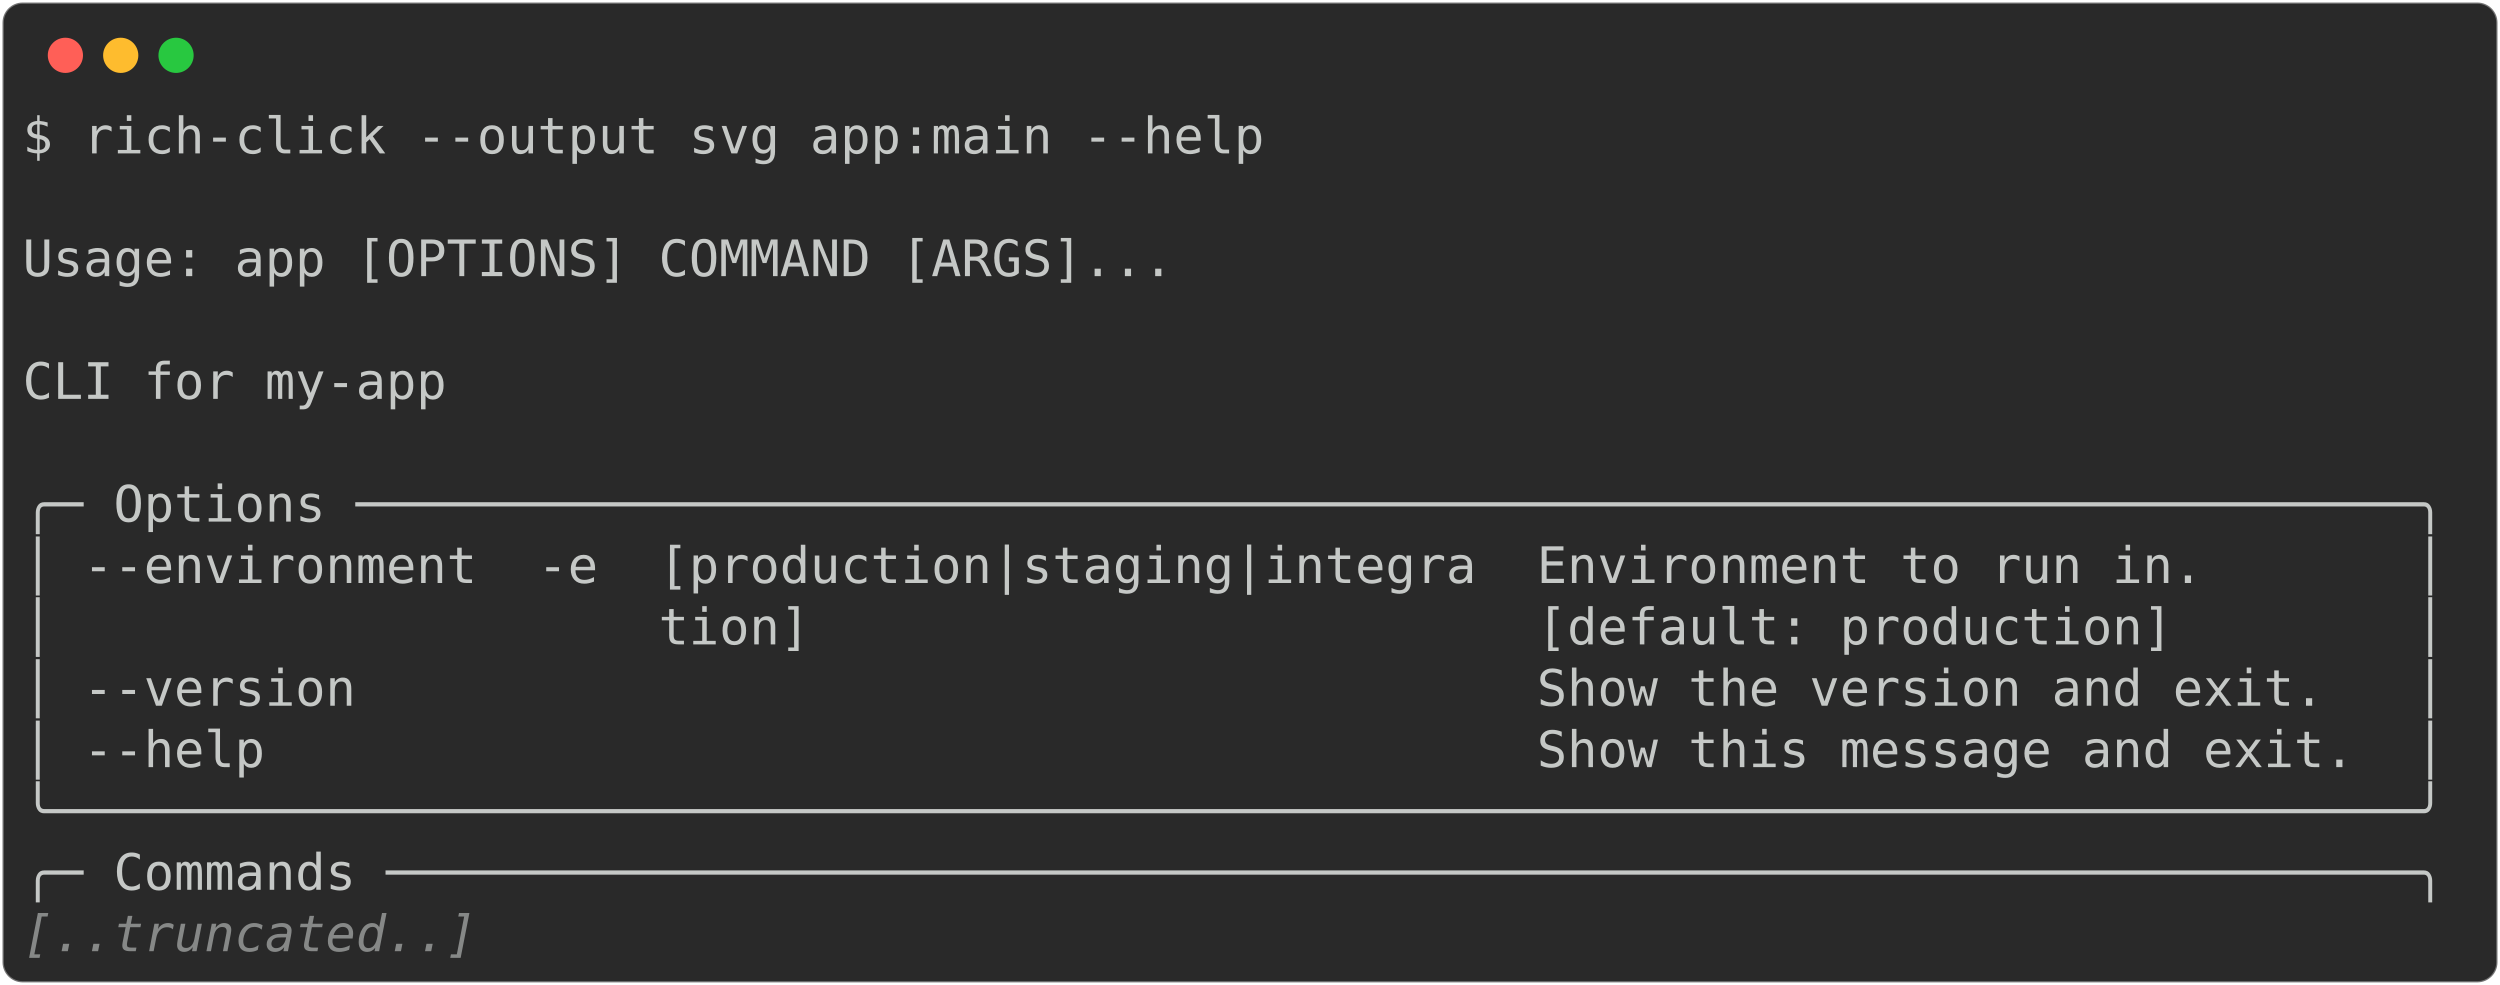
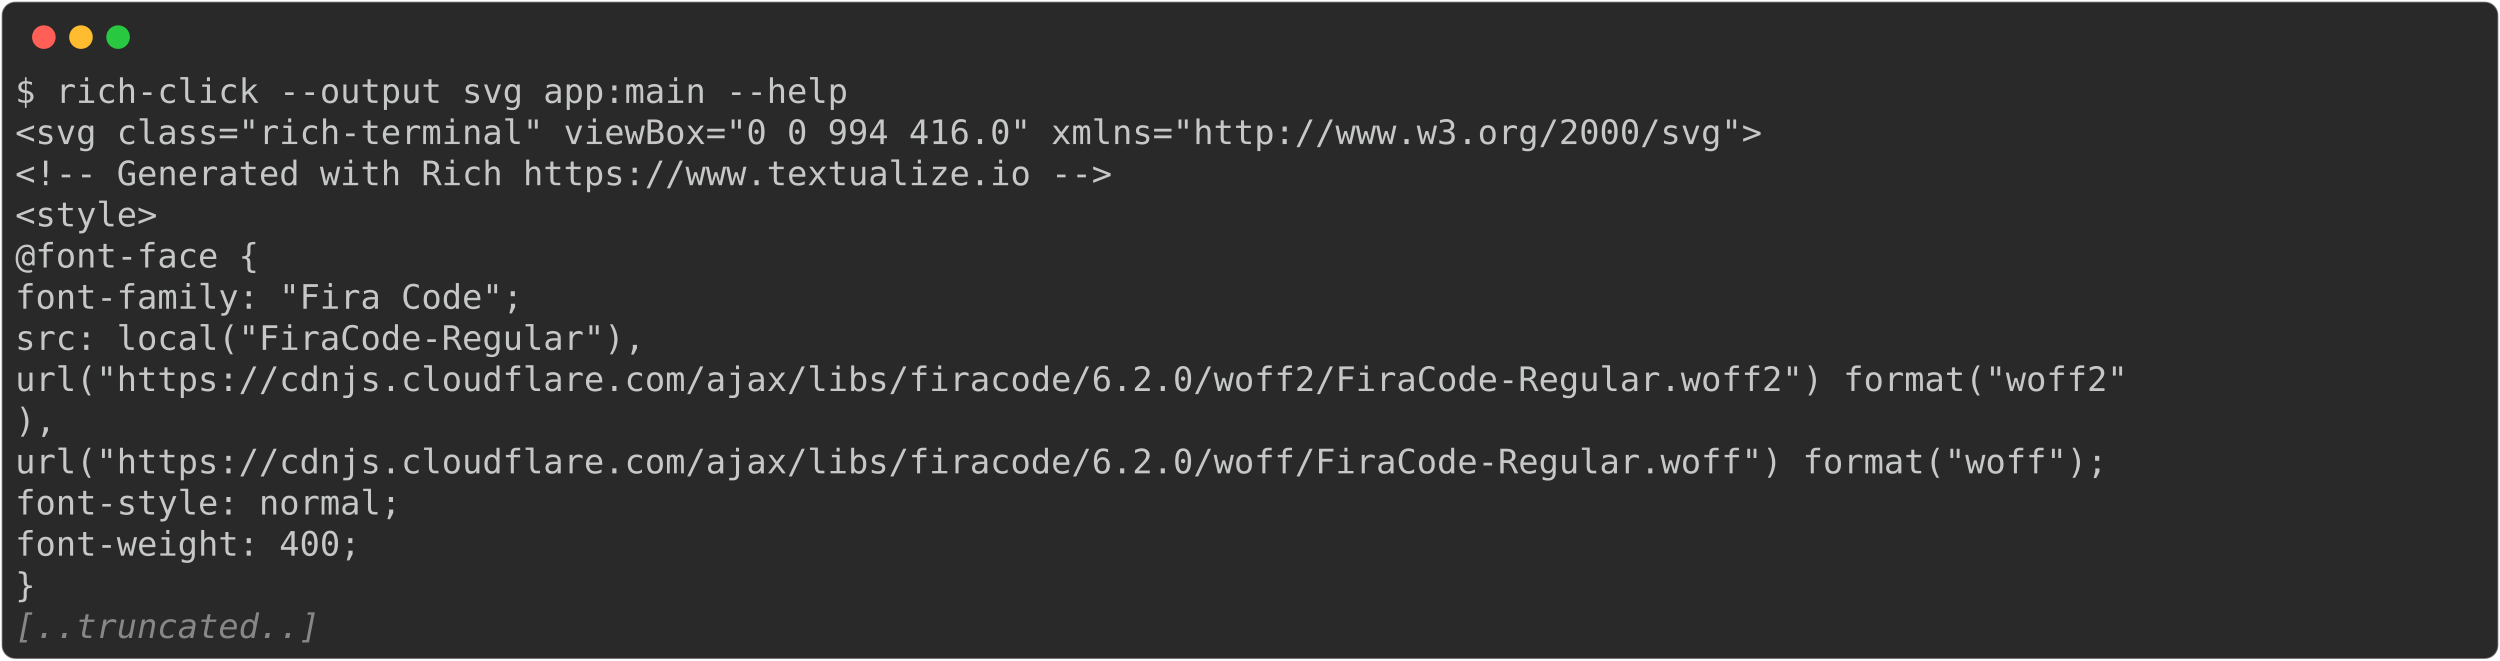
- <svg xmlns="http://www.w3.org/2000/svg" class="rich-terminal" viewBox="0 0 994 391.6">
+ <svg xmlns="http://www.w3.org/2000/svg" class="rich-terminal" viewBox="0 0 1482 391.6">
  <style>

    @font-face {
        font-family: "Fira Code";
        src: local("FiraCode-Regular"),
                url("https://cdnjs.cloudflare.com/ajax/libs/firacode/6.2.0/woff2/FiraCode-Regular.woff2") format("woff2"),
                url("https://cdnjs.cloudflare.com/ajax/libs/firacode/6.2.0/woff/FiraCode-Regular.woff") format("woff");
        font-style: normal;
        font-weight: 400;
    }
    @font-face {
        font-family: "Fira Code";
        src: local("FiraCode-Bold"),
                url("https://cdnjs.cloudflare.com/ajax/libs/firacode/6.2.0/woff2/FiraCode-Bold.woff2") format("woff2"),
                url("https://cdnjs.cloudflare.com/ajax/libs/firacode/6.2.0/woff/FiraCode-Bold.woff") format("woff");
        font-style: bold;
        font-weight: 700;
    }

-     .terminal-672128320-matrix {
+     .terminal-1140994003-matrix {
        font-family: Fira Code, monospace;
        font-size: 20px;
        line-height: 24.4px;
        font-variant-east-asian: full-width;
    }

-     .terminal-672128320-title {
+     .terminal-1140994003-title {
        font-size: 18px;
        font-weight: bold;
        font-family: arial;
    }

-     .terminal-672128320-r1 { fill: #c5c8c6 }
- .terminal-672128320-r2 { fill: #868887;font-style: italic; }
+     .terminal-1140994003-r1 { fill: #c5c8c6 }
+ .terminal-1140994003-r2 { fill: #868887;font-style: italic; }
    </style>
  <defs>
-     <clipPath id="terminal-672128320-clip-terminal">
-       <rect x="0" y="0" width="975.0" height="340.6" />
+     <clipPath id="terminal-1140994003-clip-terminal">
+       <rect x="0" y="0" width="1463.0" height="340.6" />
    </clipPath>
-     <clipPath id="terminal-672128320-line-0">
-       <rect x="0" y="1.5" width="976" height="24.65" />
+     <clipPath id="terminal-1140994003-line-0">
+       <rect x="0" y="1.5" width="1464" height="24.65" />
    </clipPath>
-     <clipPath id="terminal-672128320-line-1">
-       <rect x="0" y="25.9" width="976" height="24.65" />
+     <clipPath id="terminal-1140994003-line-1">
+       <rect x="0" y="25.9" width="1464" height="24.65" />
    </clipPath>
-     <clipPath id="terminal-672128320-line-2">
-       <rect x="0" y="50.3" width="976" height="24.65" />
+     <clipPath id="terminal-1140994003-line-2">
+       <rect x="0" y="50.3" width="1464" height="24.65" />
    </clipPath>
-     <clipPath id="terminal-672128320-line-3">
-       <rect x="0" y="74.7" width="976" height="24.65" />
+     <clipPath id="terminal-1140994003-line-3">
+       <rect x="0" y="74.7" width="1464" height="24.65" />
    </clipPath>
-     <clipPath id="terminal-672128320-line-4">
-       <rect x="0" y="99.1" width="976" height="24.65" />
+     <clipPath id="terminal-1140994003-line-4">
+       <rect x="0" y="99.1" width="1464" height="24.65" />
    </clipPath>
-     <clipPath id="terminal-672128320-line-5">
-       <rect x="0" y="123.5" width="976" height="24.65" />
+     <clipPath id="terminal-1140994003-line-5">
+       <rect x="0" y="123.5" width="1464" height="24.65" />
    </clipPath>
-     <clipPath id="terminal-672128320-line-6">
-       <rect x="0" y="147.9" width="976" height="24.65" />
+     <clipPath id="terminal-1140994003-line-6">
+       <rect x="0" y="147.9" width="1464" height="24.65" />
    </clipPath>
-     <clipPath id="terminal-672128320-line-7">
-       <rect x="0" y="172.3" width="976" height="24.65" />
+     <clipPath id="terminal-1140994003-line-7">
+       <rect x="0" y="172.3" width="1464" height="24.65" />
    </clipPath>
-     <clipPath id="terminal-672128320-line-8">
-       <rect x="0" y="196.7" width="976" height="24.65" />
+     <clipPath id="terminal-1140994003-line-8">
+       <rect x="0" y="196.7" width="1464" height="24.65" />
    </clipPath>
-     <clipPath id="terminal-672128320-line-9">
-       <rect x="0" y="221.1" width="976" height="24.65" />
+     <clipPath id="terminal-1140994003-line-9">
+       <rect x="0" y="221.1" width="1464" height="24.65" />
    </clipPath>
-     <clipPath id="terminal-672128320-line-10">
-       <rect x="0" y="245.5" width="976" height="24.65" />
+     <clipPath id="terminal-1140994003-line-10">
+       <rect x="0" y="245.5" width="1464" height="24.65" />
    </clipPath>
-     <clipPath id="terminal-672128320-line-11">
-       <rect x="0" y="269.9" width="976" height="24.65" />
+     <clipPath id="terminal-1140994003-line-11">
+       <rect x="0" y="269.9" width="1464" height="24.65" />
    </clipPath>
-     <clipPath id="terminal-672128320-line-12">
-       <rect x="0" y="294.3" width="976" height="24.65" />
+     <clipPath id="terminal-1140994003-line-12">
+       <rect x="0" y="294.3" width="1464" height="24.65" />
    </clipPath>
  </defs>
-   <rect fill="#292929" stroke="rgba(255,255,255,0.35)" stroke-width="1" x="1" y="1" width="992" height="389.6" rx="8" />
+   <rect fill="#292929" stroke="rgba(255,255,255,0.35)" stroke-width="1" x="1" y="1" width="1480" height="389.6" rx="8" />
  <g transform="translate(26,22)">
    <circle cx="0" cy="0" r="7" fill="#ff5f57" />
    <circle cx="22" cy="0" r="7" fill="#febc2e" />
    <circle cx="44" cy="0" r="7" fill="#28c840" />
  </g>
-   <g transform="translate(9, 41)" clip-path="url(#terminal-672128320-clip-terminal)">
-     <g class="terminal-672128320-matrix">
-       <text class="terminal-672128320-r1" x="0" y="20" textLength="500.2" clip-path="url(#terminal-672128320-line-0)">$ rich-click --output svg app:main --help</text>
-       <text class="terminal-672128320-r1" x="976" y="20" textLength="12.2" clip-path="url(#terminal-672128320-line-0)">
+   <g transform="translate(9, 41)" clip-path="url(#terminal-1140994003-clip-terminal)">
+     <g class="terminal-1140994003-matrix">
+       <text class="terminal-1140994003-r1" x="0" y="20" textLength="500.2" clip-path="url(#terminal-1140994003-line-0)">$ rich-click --output svg app:main --help</text>
+       <text class="terminal-1140994003-r1" x="1464" y="20" textLength="12.2" clip-path="url(#terminal-1140994003-line-0)">
</text>
-       <text class="terminal-672128320-r1" x="976" y="44.4" textLength="12.2" clip-path="url(#terminal-672128320-line-1)">
+       <text class="terminal-1140994003-r1" x="0" y="44.4" textLength="1049.2" clip-path="url(#terminal-1140994003-line-1)">&lt;svg class="rich-terminal" viewBox="0 0 994 416.0" xmlns="http://www.w3.org/2000/svg"&gt;</text>
+       <text class="terminal-1140994003-r1" x="1464" y="44.4" textLength="12.2" clip-path="url(#terminal-1140994003-line-1)">
</text>
-       <text class="terminal-672128320-r1" x="0" y="68.8" textLength="976" clip-path="url(#terminal-672128320-line-2)"> Usage: app [OPTIONS] COMMAND [ARGS]...                                         </text>
-       <text class="terminal-672128320-r1" x="976" y="68.8" textLength="12.2" clip-path="url(#terminal-672128320-line-2)">
+       <text class="terminal-1140994003-r1" x="0" y="68.8" textLength="707.6" clip-path="url(#terminal-1140994003-line-2)">    &lt;!-- Generated with Rich https://www.textualize.io --&gt;</text>
+       <text class="terminal-1140994003-r1" x="1464" y="68.8" textLength="12.2" clip-path="url(#terminal-1140994003-line-2)">
</text>
-       <text class="terminal-672128320-r1" x="976" y="93.2" textLength="12.2" clip-path="url(#terminal-672128320-line-3)">
+       <text class="terminal-1140994003-r1" x="0" y="93.2" textLength="134.2" clip-path="url(#terminal-1140994003-line-3)">    &lt;style&gt;</text>
+       <text class="terminal-1140994003-r1" x="1464" y="93.2" textLength="12.2" clip-path="url(#terminal-1140994003-line-3)">
</text>
-       <text class="terminal-672128320-r1" x="0" y="117.6" textLength="976" clip-path="url(#terminal-672128320-line-4)"> CLI for my-app                                                                 </text>
-       <text class="terminal-672128320-r1" x="976" y="117.6" textLength="12.2" clip-path="url(#terminal-672128320-line-4)">
+       <text class="terminal-1140994003-r1" x="0" y="117.6" textLength="195.2" clip-path="url(#terminal-1140994003-line-4)">    @font-face {</text>
+       <text class="terminal-1140994003-r1" x="1464" y="117.6" textLength="12.2" clip-path="url(#terminal-1140994003-line-4)">
</text>
-       <text class="terminal-672128320-r1" x="976" y="142" textLength="12.2" clip-path="url(#terminal-672128320-line-5)">
+       <text class="terminal-1140994003-r1" x="0" y="142" textLength="402.6" clip-path="url(#terminal-1140994003-line-5)">        font-family: "Fira Code";</text>
+       <text class="terminal-1140994003-r1" x="1464" y="142" textLength="12.2" clip-path="url(#terminal-1140994003-line-5)">
</text>
-       <text class="terminal-672128320-r1" x="0" y="166.4" textLength="976" clip-path="url(#terminal-672128320-line-6)">╭─ Options ────────────────────────────────────────────────────────────────────╮</text>
-       <text class="terminal-672128320-r1" x="976" y="166.4" textLength="12.2" clip-path="url(#terminal-672128320-line-6)">
+       <text class="terminal-1140994003-r1" x="0" y="166.4" textLength="475.8" clip-path="url(#terminal-1140994003-line-6)">        src: local("FiraCode-Regular"),</text>
+       <text class="terminal-1140994003-r1" x="1464" y="166.4" textLength="12.2" clip-path="url(#terminal-1140994003-line-6)">
</text>
-       <text class="terminal-672128320-r1" x="0" y="190.8" textLength="976" clip-path="url(#terminal-672128320-line-7)">│ --environment  -e  [production|staging|integra  Environment to run in.       │</text>
-       <text class="terminal-672128320-r1" x="976" y="190.8" textLength="12.2" clip-path="url(#terminal-672128320-line-7)">
+       <text class="terminal-1140994003-r1" x="0" y="190.8" textLength="1464" clip-path="url(#terminal-1140994003-line-7)">                url("https://cdnjs.cloudflare.com/ajax/libs/firacode/6.2.0/woff2/FiraCode-Regular.woff2") format("woff2"</text>
+       <text class="terminal-1140994003-r1" x="1464" y="190.8" textLength="12.2" clip-path="url(#terminal-1140994003-line-7)">
</text>
-       <text class="terminal-672128320-r1" x="0" y="215.2" textLength="976" clip-path="url(#terminal-672128320-line-8)">│                    tion]                        [default: production]        │</text>
-       <text class="terminal-672128320-r1" x="976" y="215.2" textLength="12.2" clip-path="url(#terminal-672128320-line-8)">
+       <text class="terminal-1140994003-r1" x="0" y="215.2" textLength="24.4" clip-path="url(#terminal-1140994003-line-8)">),</text>
+       <text class="terminal-1140994003-r1" x="1464" y="215.2" textLength="12.2" clip-path="url(#terminal-1140994003-line-8)">
</text>
-       <text class="terminal-672128320-r1" x="0" y="239.6" textLength="976" clip-path="url(#terminal-672128320-line-9)">│ --version                                       Show the version and exit.   │</text>
-       <text class="terminal-672128320-r1" x="976" y="239.6" textLength="12.2" clip-path="url(#terminal-672128320-line-9)">
+       <text class="terminal-1140994003-r1" x="0" y="239.6" textLength="1451.8" clip-path="url(#terminal-1140994003-line-9)">                url("https://cdnjs.cloudflare.com/ajax/libs/firacode/6.2.0/woff/FiraCode-Regular.woff") format("woff");</text>
+       <text class="terminal-1140994003-r1" x="1464" y="239.6" textLength="12.2" clip-path="url(#terminal-1140994003-line-9)">
</text>
-       <text class="terminal-672128320-r1" x="0" y="264" textLength="976" clip-path="url(#terminal-672128320-line-10)">│ --help                                          Show this message and exit.  │</text>
-       <text class="terminal-672128320-r1" x="976" y="264" textLength="12.2" clip-path="url(#terminal-672128320-line-10)">
+       <text class="terminal-1140994003-r1" x="0" y="264" textLength="329.4" clip-path="url(#terminal-1140994003-line-10)">        font-style: normal;</text>
+       <text class="terminal-1140994003-r1" x="1464" y="264" textLength="12.2" clip-path="url(#terminal-1140994003-line-10)">
</text>
-       <text class="terminal-672128320-r1" x="0" y="288.4" textLength="976" clip-path="url(#terminal-672128320-line-11)">╰──────────────────────────────────────────────────────────────────────────────╯</text>
-       <text class="terminal-672128320-r1" x="976" y="288.4" textLength="12.2" clip-path="url(#terminal-672128320-line-11)">
+       <text class="terminal-1140994003-r1" x="0" y="288.4" textLength="305" clip-path="url(#terminal-1140994003-line-11)">        font-weight: 400;</text>
+       <text class="terminal-1140994003-r1" x="1464" y="288.4" textLength="12.2" clip-path="url(#terminal-1140994003-line-11)">
</text>
-       <text class="terminal-672128320-r1" x="0" y="312.8" textLength="976" clip-path="url(#terminal-672128320-line-12)">╭─ Commands ───────────────────────────────────────────────────────────────────╮</text>
-       <text class="terminal-672128320-r1" x="976" y="312.8" textLength="12.2" clip-path="url(#terminal-672128320-line-12)">
+       <text class="terminal-1140994003-r1" x="0" y="312.8" textLength="61" clip-path="url(#terminal-1140994003-line-12)">    }</text>
+       <text class="terminal-1140994003-r1" x="1464" y="312.8" textLength="12.2" clip-path="url(#terminal-1140994003-line-12)">
</text>
-       <text class="terminal-672128320-r2" x="0" y="337.2" textLength="183" clip-path="url(#terminal-672128320-line-13)">[..truncated..]</text>
-       <text class="terminal-672128320-r1" x="976" y="337.2" textLength="12.2" clip-path="url(#terminal-672128320-line-13)">
+       <text class="terminal-1140994003-r2" x="0" y="337.2" textLength="183" clip-path="url(#terminal-1140994003-line-13)">[..truncated..]</text>
+       <text class="terminal-1140994003-r1" x="1464" y="337.2" textLength="12.2" clip-path="url(#terminal-1140994003-line-13)">
</text>
    </g>
  </g>
</svg>
